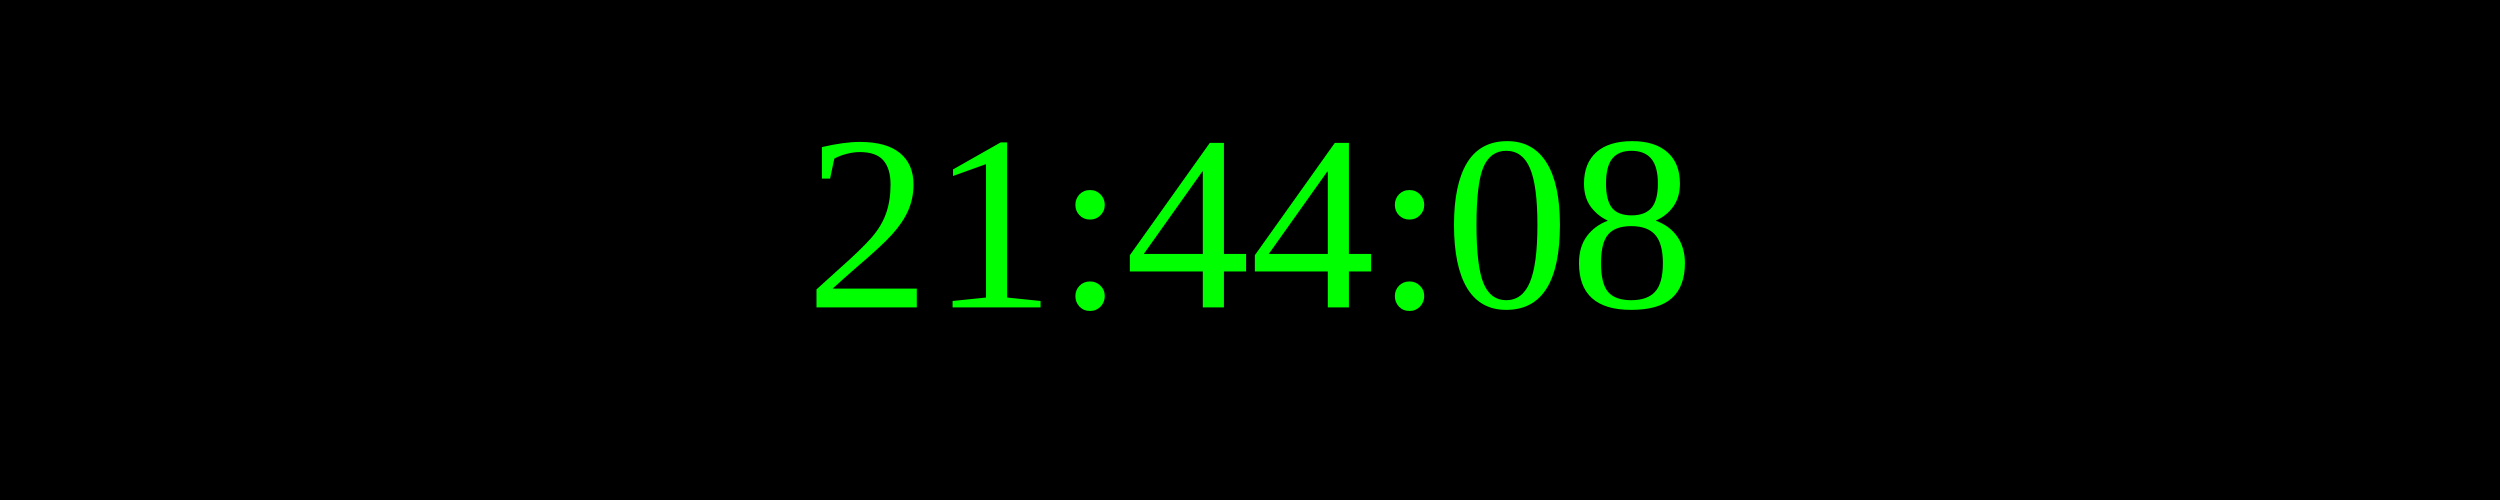
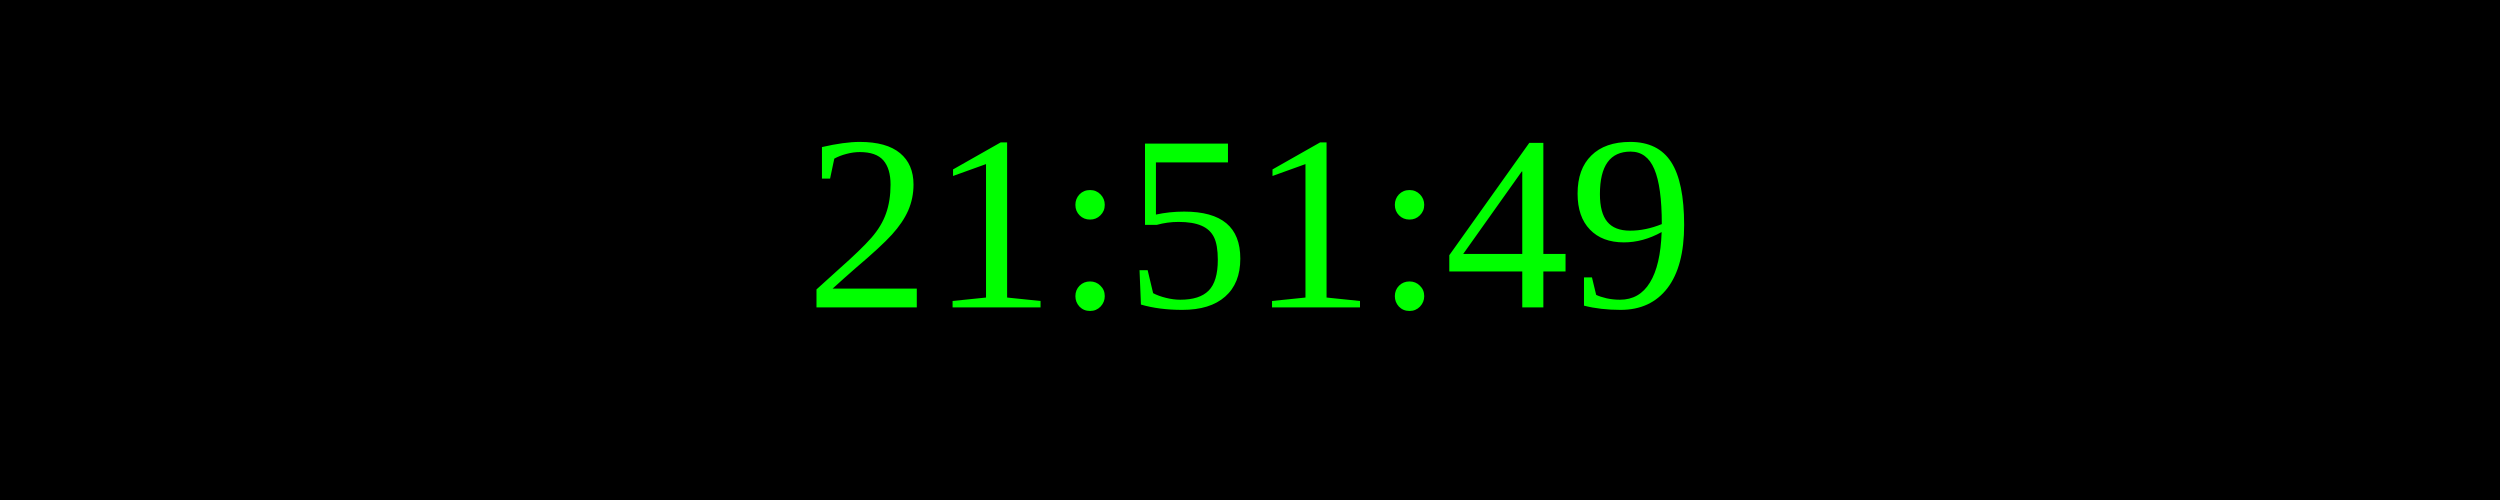
<svg xmlns="http://www.w3.org/2000/svg" width="250" height="50">
  <rect width="100%" height="100%" fill="black" />
  <text x="50%" y="50%" font-size="25" fill="lime" text-anchor="middle" dominant-baseline="middle">
- 21:44:08
+ 21:51:49
</text>
</svg>
